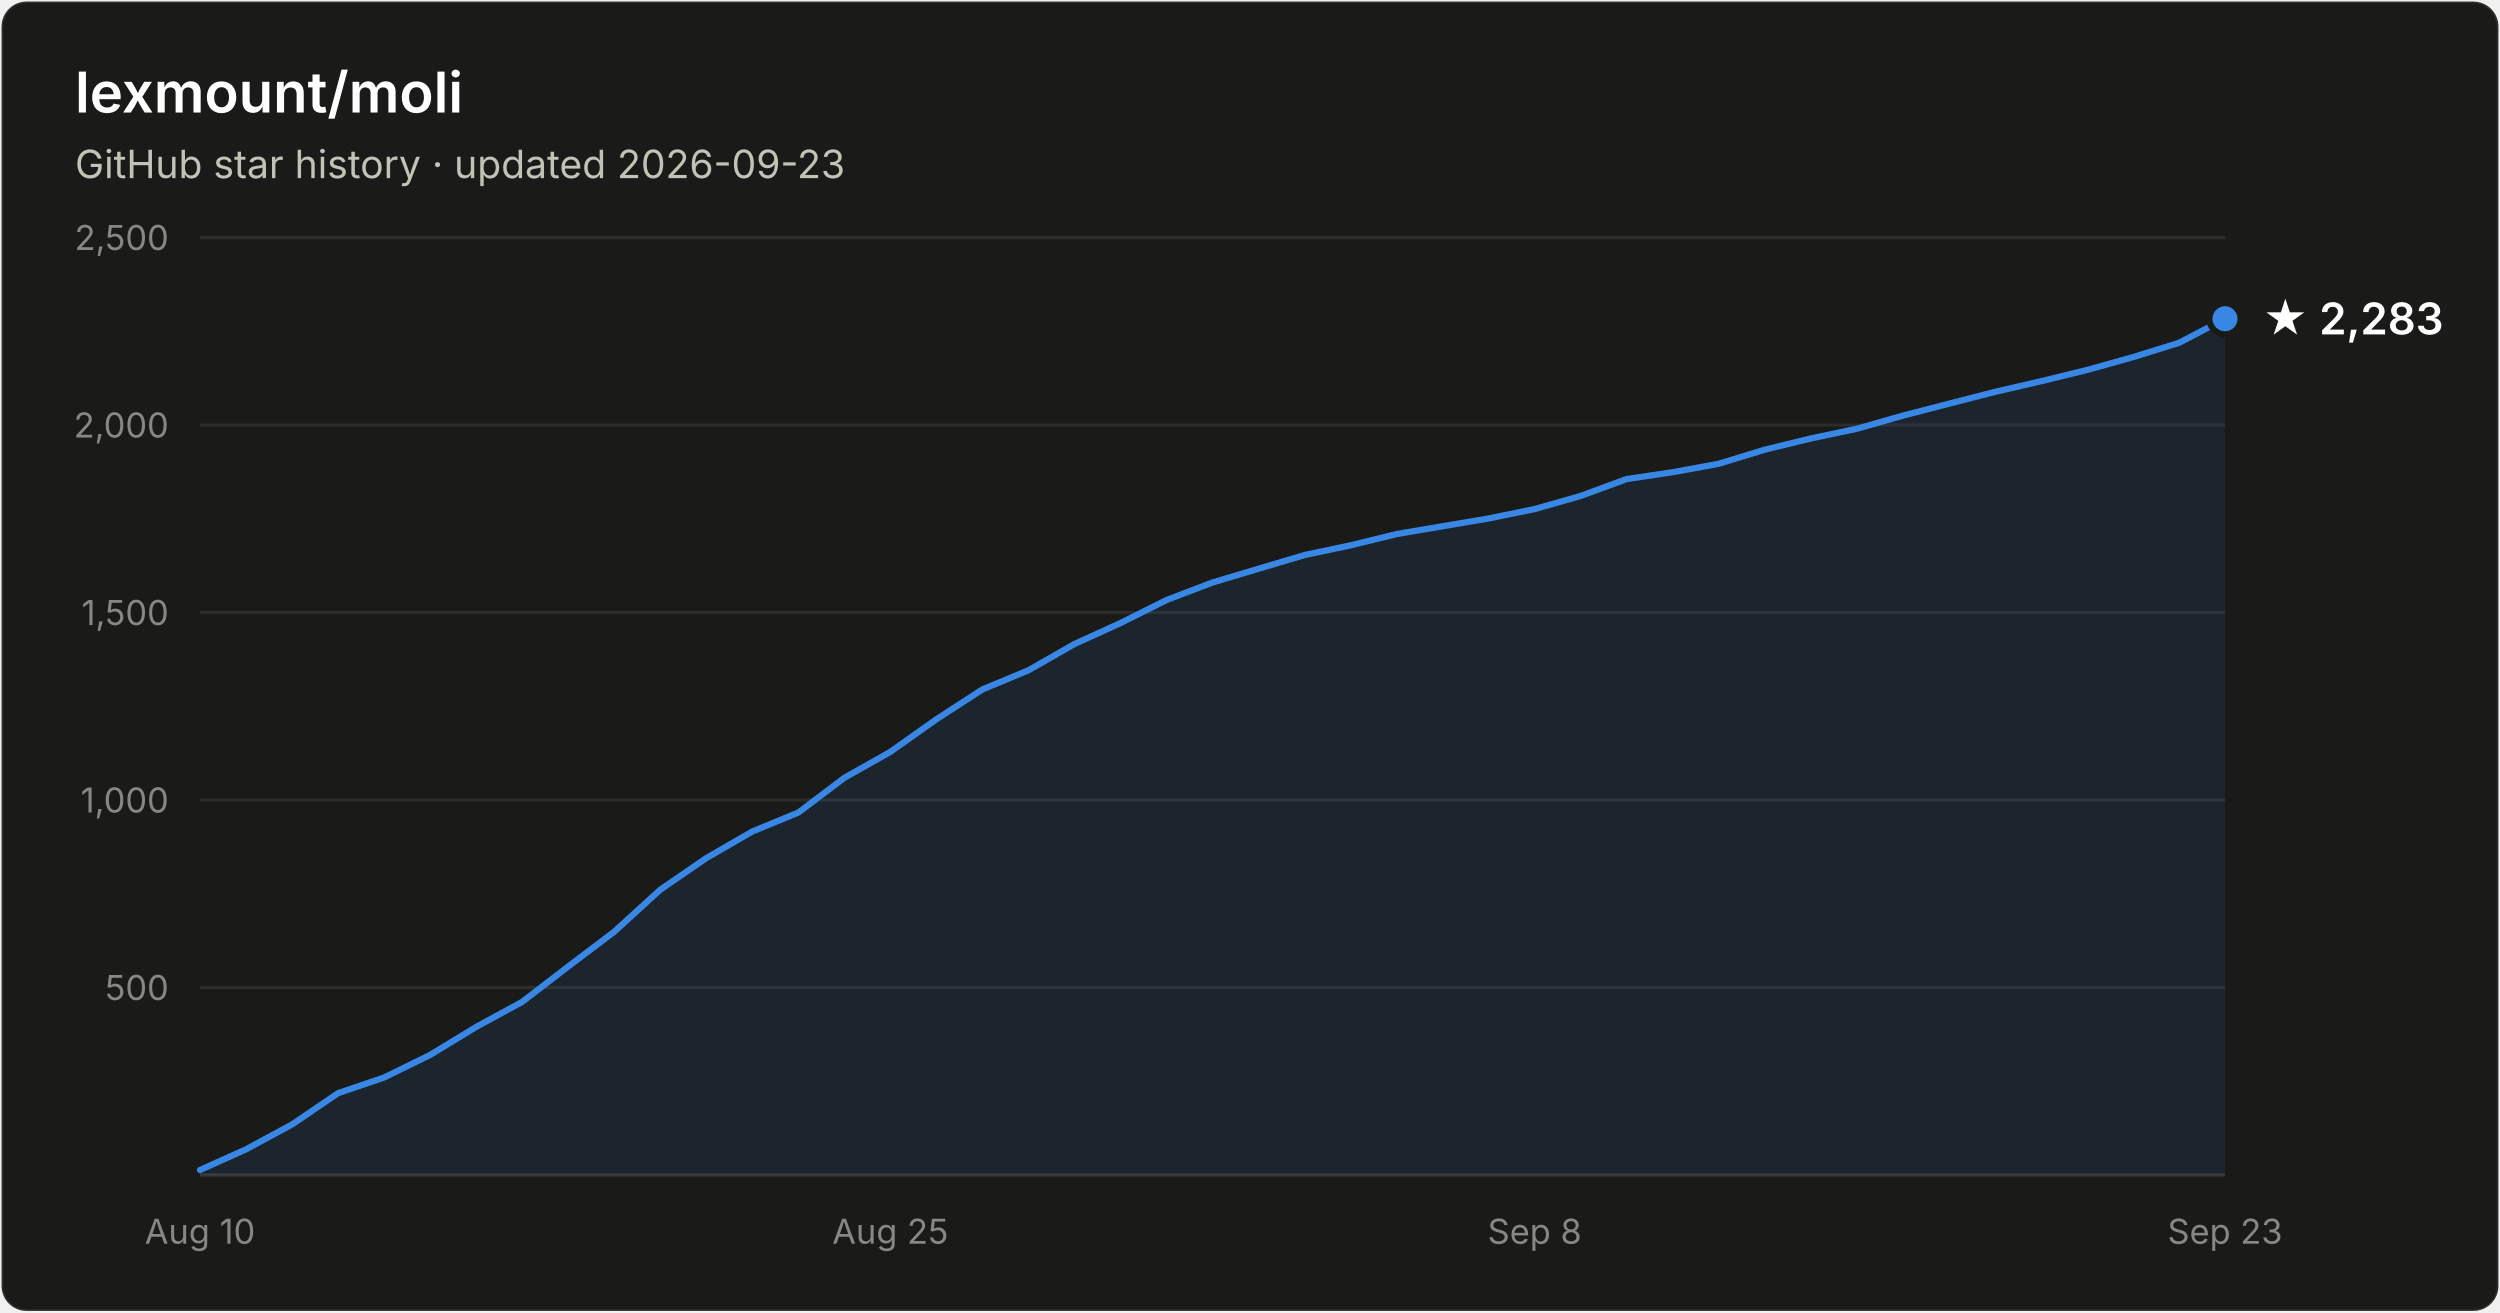
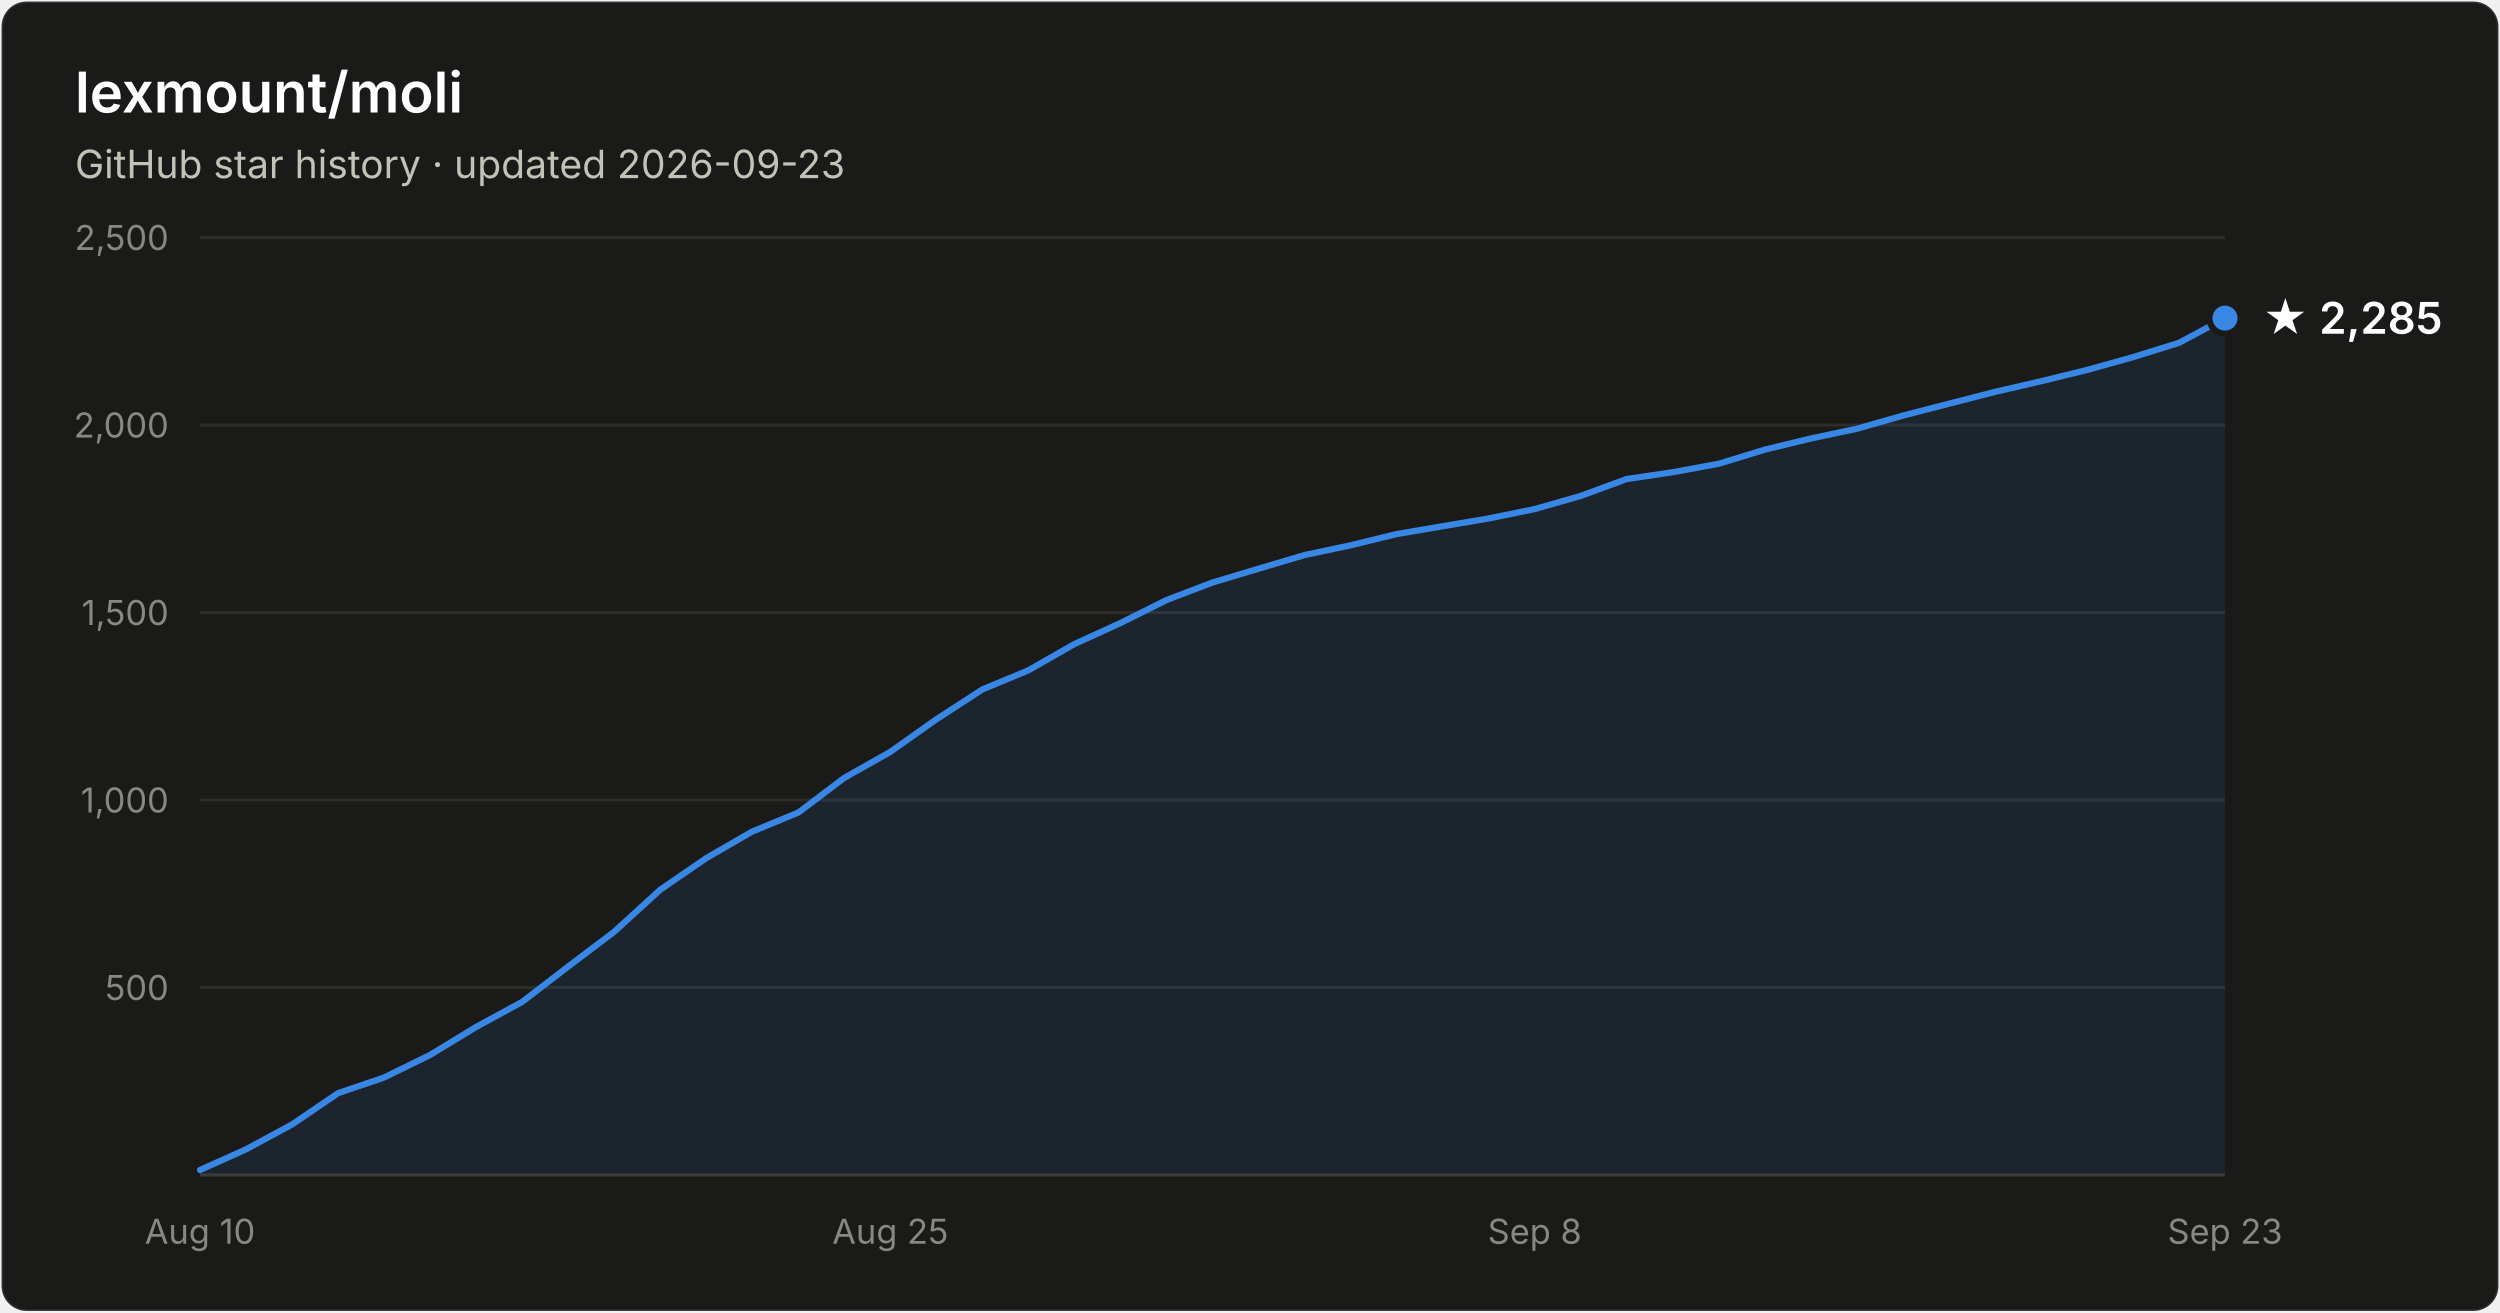
- <svg xmlns="http://www.w3.org/2000/svg" width="800" height="420" viewBox="0 0 800 420" font-family="system-ui, -apple-system, Segoe UI, sans-serif" role="img" aria-label="Star history of lexmount/moli: 2,283 stars as of 2026-09-23">
+ <svg xmlns="http://www.w3.org/2000/svg" width="800" height="420" viewBox="0 0 800 420" font-family="system-ui, -apple-system, Segoe UI, sans-serif" role="img" aria-label="Star history of lexmount/moli: 2,285 stars as of 2026-09-23">
  <rect x="0.5" y="0.5" width="799" height="419" rx="8" fill="#1a1a19" stroke="rgba(255,255,255,0.10)" />
  <text x="24" y="36" fill="#ffffff" font-size="18" font-weight="600">lexmount/moli</text>
  <text x="24" y="57" fill="#c3c2b7" font-size="12.5">GitHub star history · updated 2026-09-23</text>
  <line x1="64" y1="316.0" x2="712" y2="316.0" stroke="#2c2c2a" stroke-width="1" />
  <text x="54" y="320.0" text-anchor="end" fill="#898781" font-size="11" style="font-variant-numeric:tabular-nums">500</text>
  <line x1="64" y1="256.0" x2="712" y2="256.0" stroke="#2c2c2a" stroke-width="1" />
  <text x="54" y="260.0" text-anchor="end" fill="#898781" font-size="11" style="font-variant-numeric:tabular-nums">1,000</text>
  <line x1="64" y1="196.0" x2="712" y2="196.0" stroke="#2c2c2a" stroke-width="1" />
  <text x="54" y="200.0" text-anchor="end" fill="#898781" font-size="11" style="font-variant-numeric:tabular-nums">1,500</text>
  <line x1="64" y1="136.0" x2="712" y2="136.0" stroke="#2c2c2a" stroke-width="1" />
  <text x="54" y="140.0" text-anchor="end" fill="#898781" font-size="11" style="font-variant-numeric:tabular-nums">2,000</text>
  <line x1="64" y1="76.0" x2="712" y2="76.0" stroke="#2c2c2a" stroke-width="1" />
  <text x="54" y="80.0" text-anchor="end" fill="#898781" font-size="11" style="font-variant-numeric:tabular-nums">2,500</text>
  <line x1="64" y1="376" x2="712" y2="376" stroke="#383835" stroke-width="1" />
  <text x="64.0" y="398" text-anchor="middle" fill="#898781" font-size="11" style="font-variant-numeric:tabular-nums">Aug 10</text>
  <text x="284.9" y="398" text-anchor="middle" fill="#898781" font-size="11" style="font-variant-numeric:tabular-nums">Aug 25</text>
  <text x="491.1" y="398" text-anchor="middle" fill="#898781" font-size="11" style="font-variant-numeric:tabular-nums">Sep 8</text>
  <text x="712.0" y="398" text-anchor="middle" fill="#898781" font-size="11" style="font-variant-numeric:tabular-nums">Sep 23</text>
-   <path d="M64.0 374.4 L78.7 367.8 L93.5 359.8 L108.2 349.8 L122.9 344.8 L137.6 337.6 L152.4 328.6 L167.1 320.6 L181.8 309.3 L196.5 298.2 L211.3 284.7 L226.0 274.6 L240.7 266.1 L255.5 260.0 L270.2 248.9 L284.9 240.6 L299.6 230.2 L314.4 220.6 L329.1 214.5 L343.8 206.1 L358.5 199.4 L373.3 192.0 L388.0 186.4 L402.7 182.0 L417.5 177.6 L432.2 174.5 L446.9 170.9 L461.6 168.4 L476.4 165.9 L491.1 162.9 L505.8 158.7 L520.5 153.3 L535.3 151.1 L550.0 148.4 L564.7 143.9 L579.5 140.3 L594.2 137.2 L608.9 133.0 L623.6 129.2 L638.4 125.4 L653.1 122.0 L667.8 118.4 L682.5 114.3 L697.3 109.7 L712.0 102.0 L712.0 376 L64.0 376 Z" fill="#3987e5" fill-opacity="0.1" />
-   <path d="M64.0 374.4 L78.7 367.8 L93.5 359.8 L108.2 349.8 L122.9 344.8 L137.6 337.6 L152.4 328.6 L167.1 320.6 L181.8 309.3 L196.5 298.2 L211.3 284.7 L226.0 274.6 L240.7 266.1 L255.5 260.0 L270.2 248.9 L284.9 240.6 L299.6 230.2 L314.4 220.6 L329.1 214.5 L343.8 206.1 L358.5 199.4 L373.3 192.0 L388.0 186.4 L402.7 182.0 L417.5 177.6 L432.2 174.5 L446.9 170.9 L461.6 168.4 L476.4 165.9 L491.1 162.9 L505.8 158.7 L520.5 153.3 L535.3 151.1 L550.0 148.4 L564.7 143.9 L579.5 140.3 L594.2 137.2 L608.9 133.0 L623.6 129.2 L638.4 125.4 L653.1 122.0 L667.8 118.4 L682.5 114.3 L697.3 109.7 L712.0 102.0" fill="none" stroke="#3987e5" stroke-width="2" stroke-linejoin="round" stroke-linecap="round" />
-   <circle cx="712.0" cy="102.0" r="5" fill="#3987e5" stroke="#1a1a19" stroke-width="2" />
-   <text x="724.0" y="107.0" fill="#ffffff" font-size="14" font-weight="600">★ 2,283</text>
+   <path d="M64.0 374.4 L78.7 367.8 L93.5 359.8 L108.2 349.8 L122.9 344.8 L137.6 337.6 L152.4 328.6 L167.1 320.6 L181.8 309.3 L196.5 298.2 L211.3 284.7 L226.0 274.6 L240.7 266.1 L255.5 260.0 L270.2 248.9 L284.9 240.6 L299.6 230.2 L314.4 220.6 L329.1 214.5 L343.8 206.1 L358.5 199.4 L373.3 192.0 L388.0 186.4 L402.7 182.0 L417.5 177.6 L432.2 174.5 L446.9 170.9 L461.6 168.4 L476.4 165.9 L491.1 162.9 L505.8 158.7 L520.5 153.3 L535.3 151.1 L550.0 148.4 L564.7 143.9 L579.5 140.3 L594.2 137.2 L608.9 133.0 L623.6 129.2 L638.4 125.4 L653.1 122.0 L667.8 118.4 L682.5 114.3 L697.3 109.7 L712.0 101.8 L712.0 376 L64.0 376 Z" fill="#3987e5" fill-opacity="0.1" />
+   <path d="M64.0 374.4 L78.7 367.8 L93.5 359.8 L108.2 349.8 L122.9 344.8 L137.6 337.6 L152.4 328.6 L167.1 320.6 L181.8 309.3 L196.5 298.2 L211.3 284.7 L226.0 274.6 L240.7 266.1 L255.5 260.0 L270.2 248.9 L284.9 240.6 L299.6 230.2 L314.4 220.6 L329.1 214.5 L343.8 206.1 L358.5 199.4 L373.3 192.0 L388.0 186.4 L402.7 182.0 L417.5 177.6 L432.2 174.5 L446.9 170.9 L461.6 168.4 L476.4 165.9 L491.1 162.9 L505.8 158.7 L520.5 153.3 L535.3 151.1 L550.0 148.4 L564.7 143.9 L579.5 140.3 L594.2 137.2 L608.9 133.0 L623.6 129.2 L638.4 125.4 L653.1 122.0 L667.8 118.4 L682.5 114.3 L697.3 109.7 L712.0 101.8" fill="none" stroke="#3987e5" stroke-width="2" stroke-linejoin="round" stroke-linecap="round" />
+   <circle cx="712.0" cy="101.8" r="5" fill="#3987e5" stroke="#1a1a19" stroke-width="2" />
+   <text x="724.0" y="106.8" fill="#ffffff" font-size="14" font-weight="600">★ 2,285</text>
</svg>
